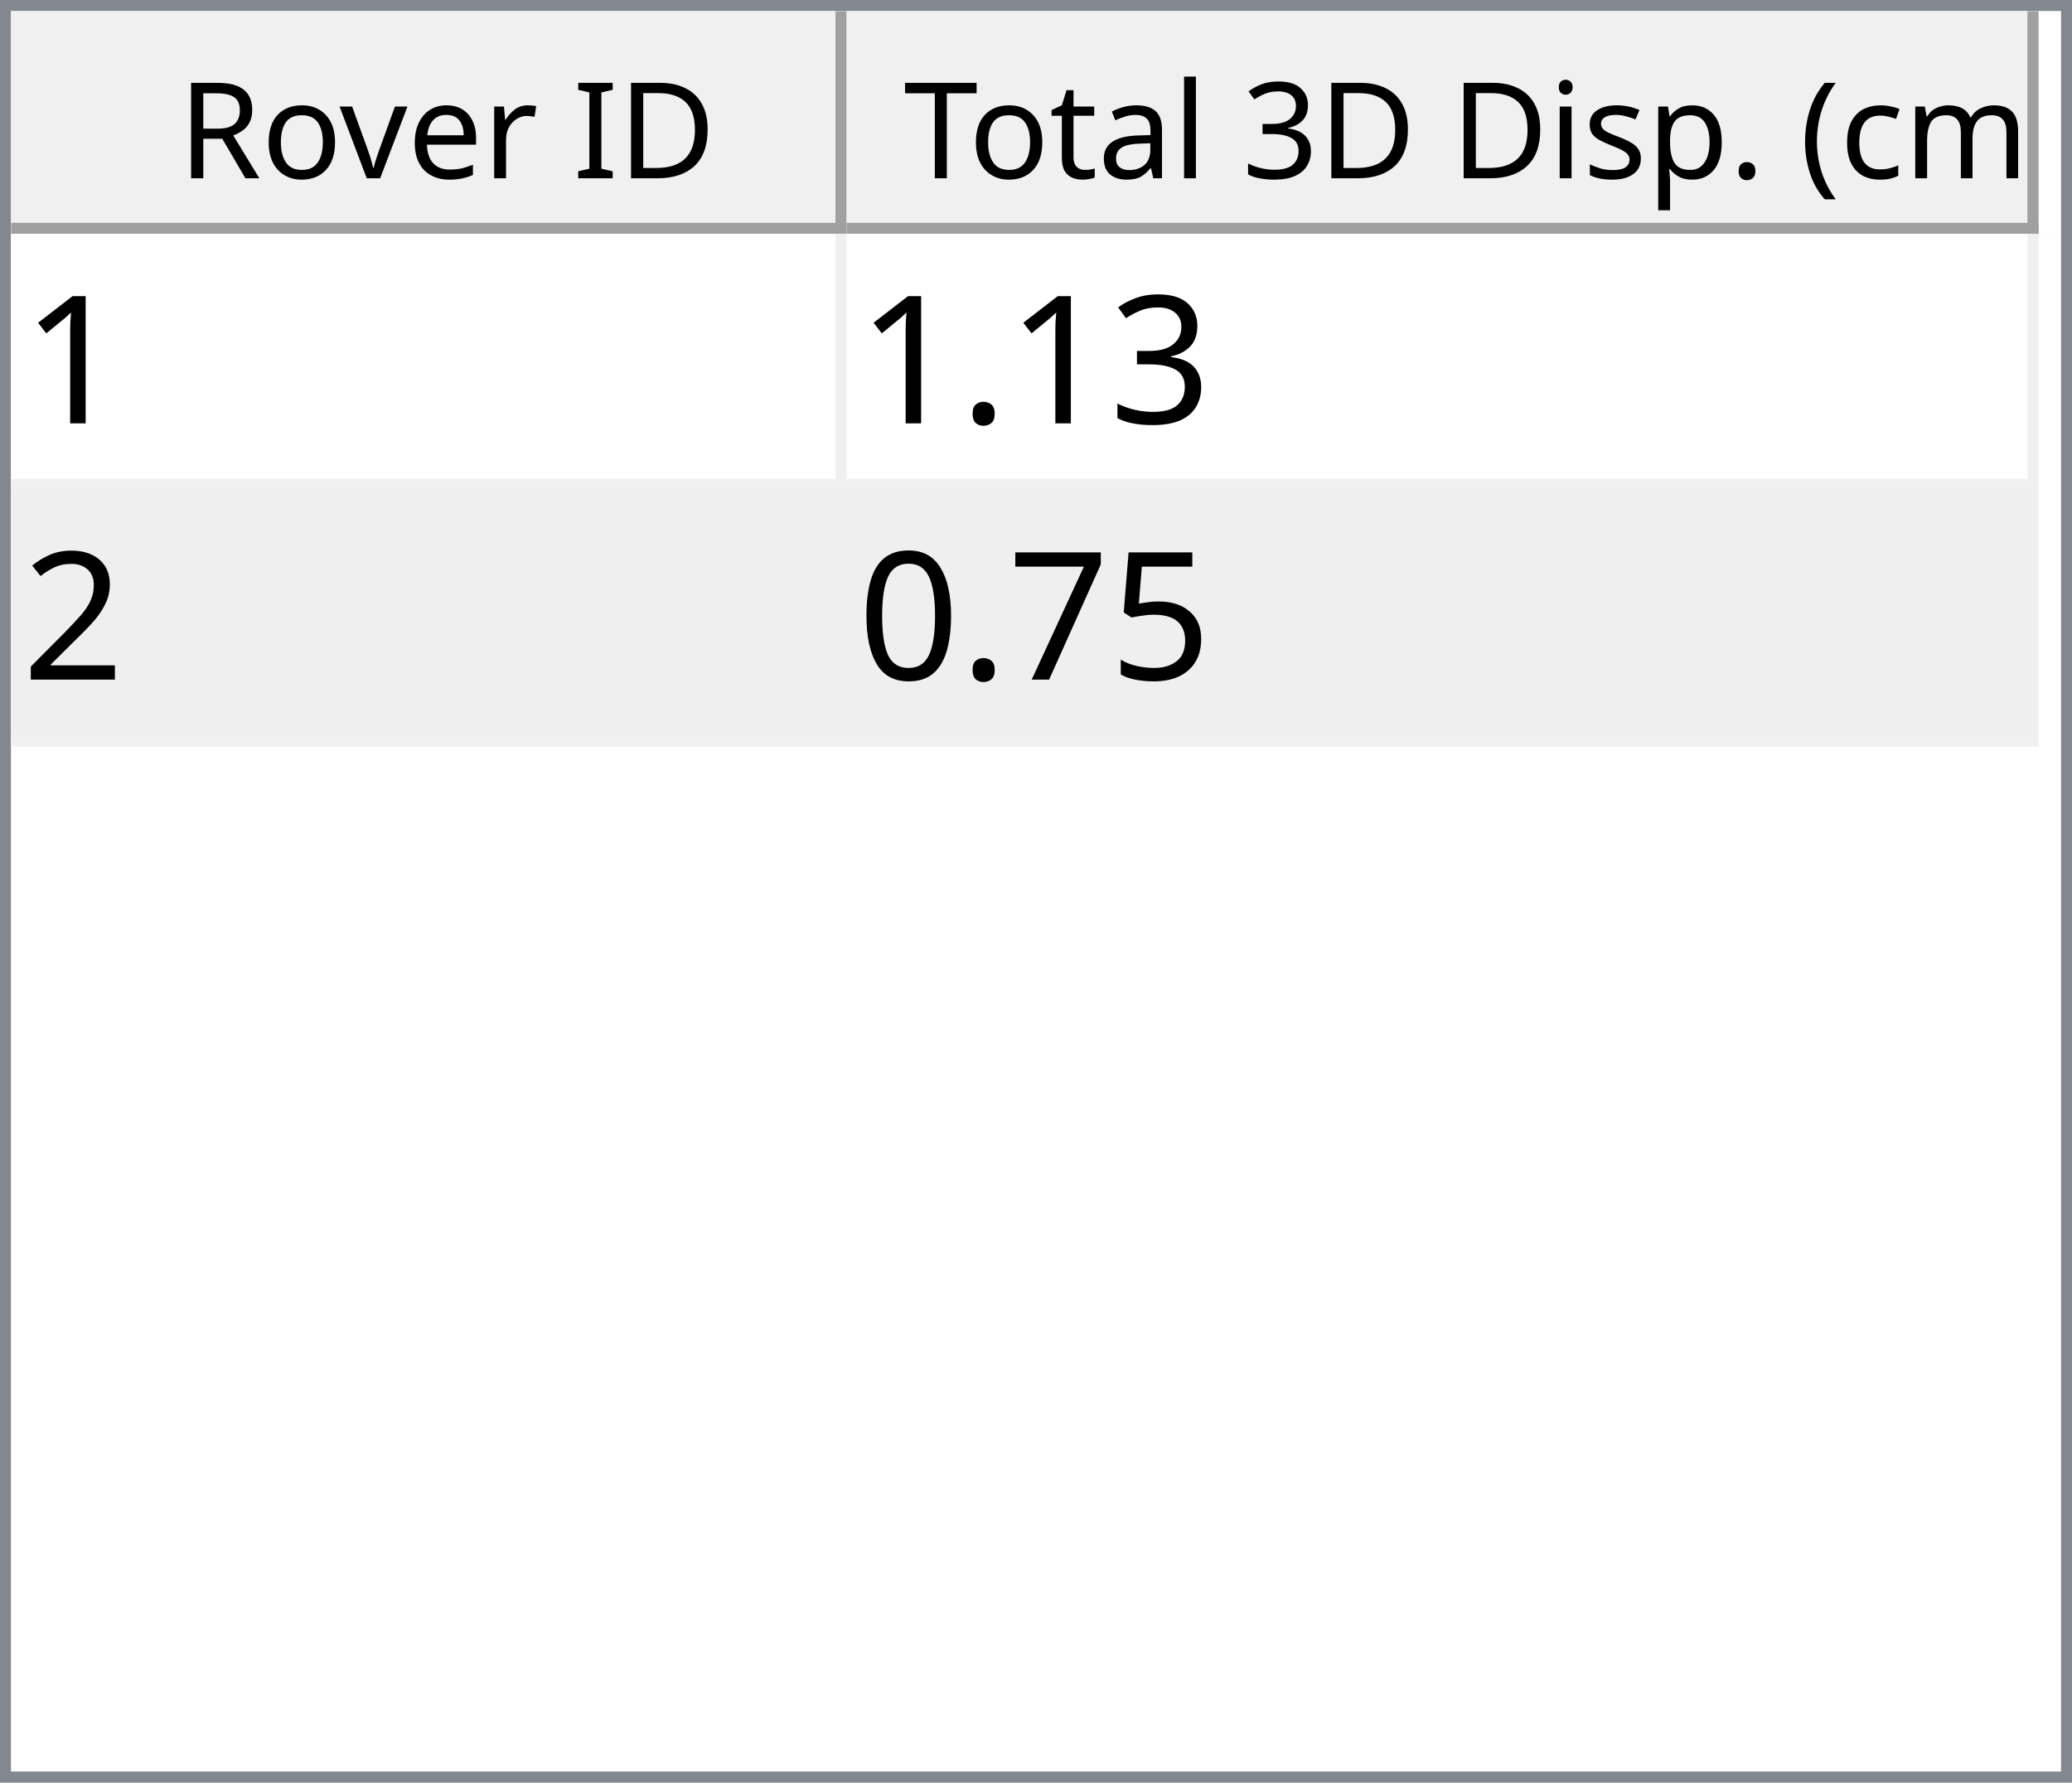
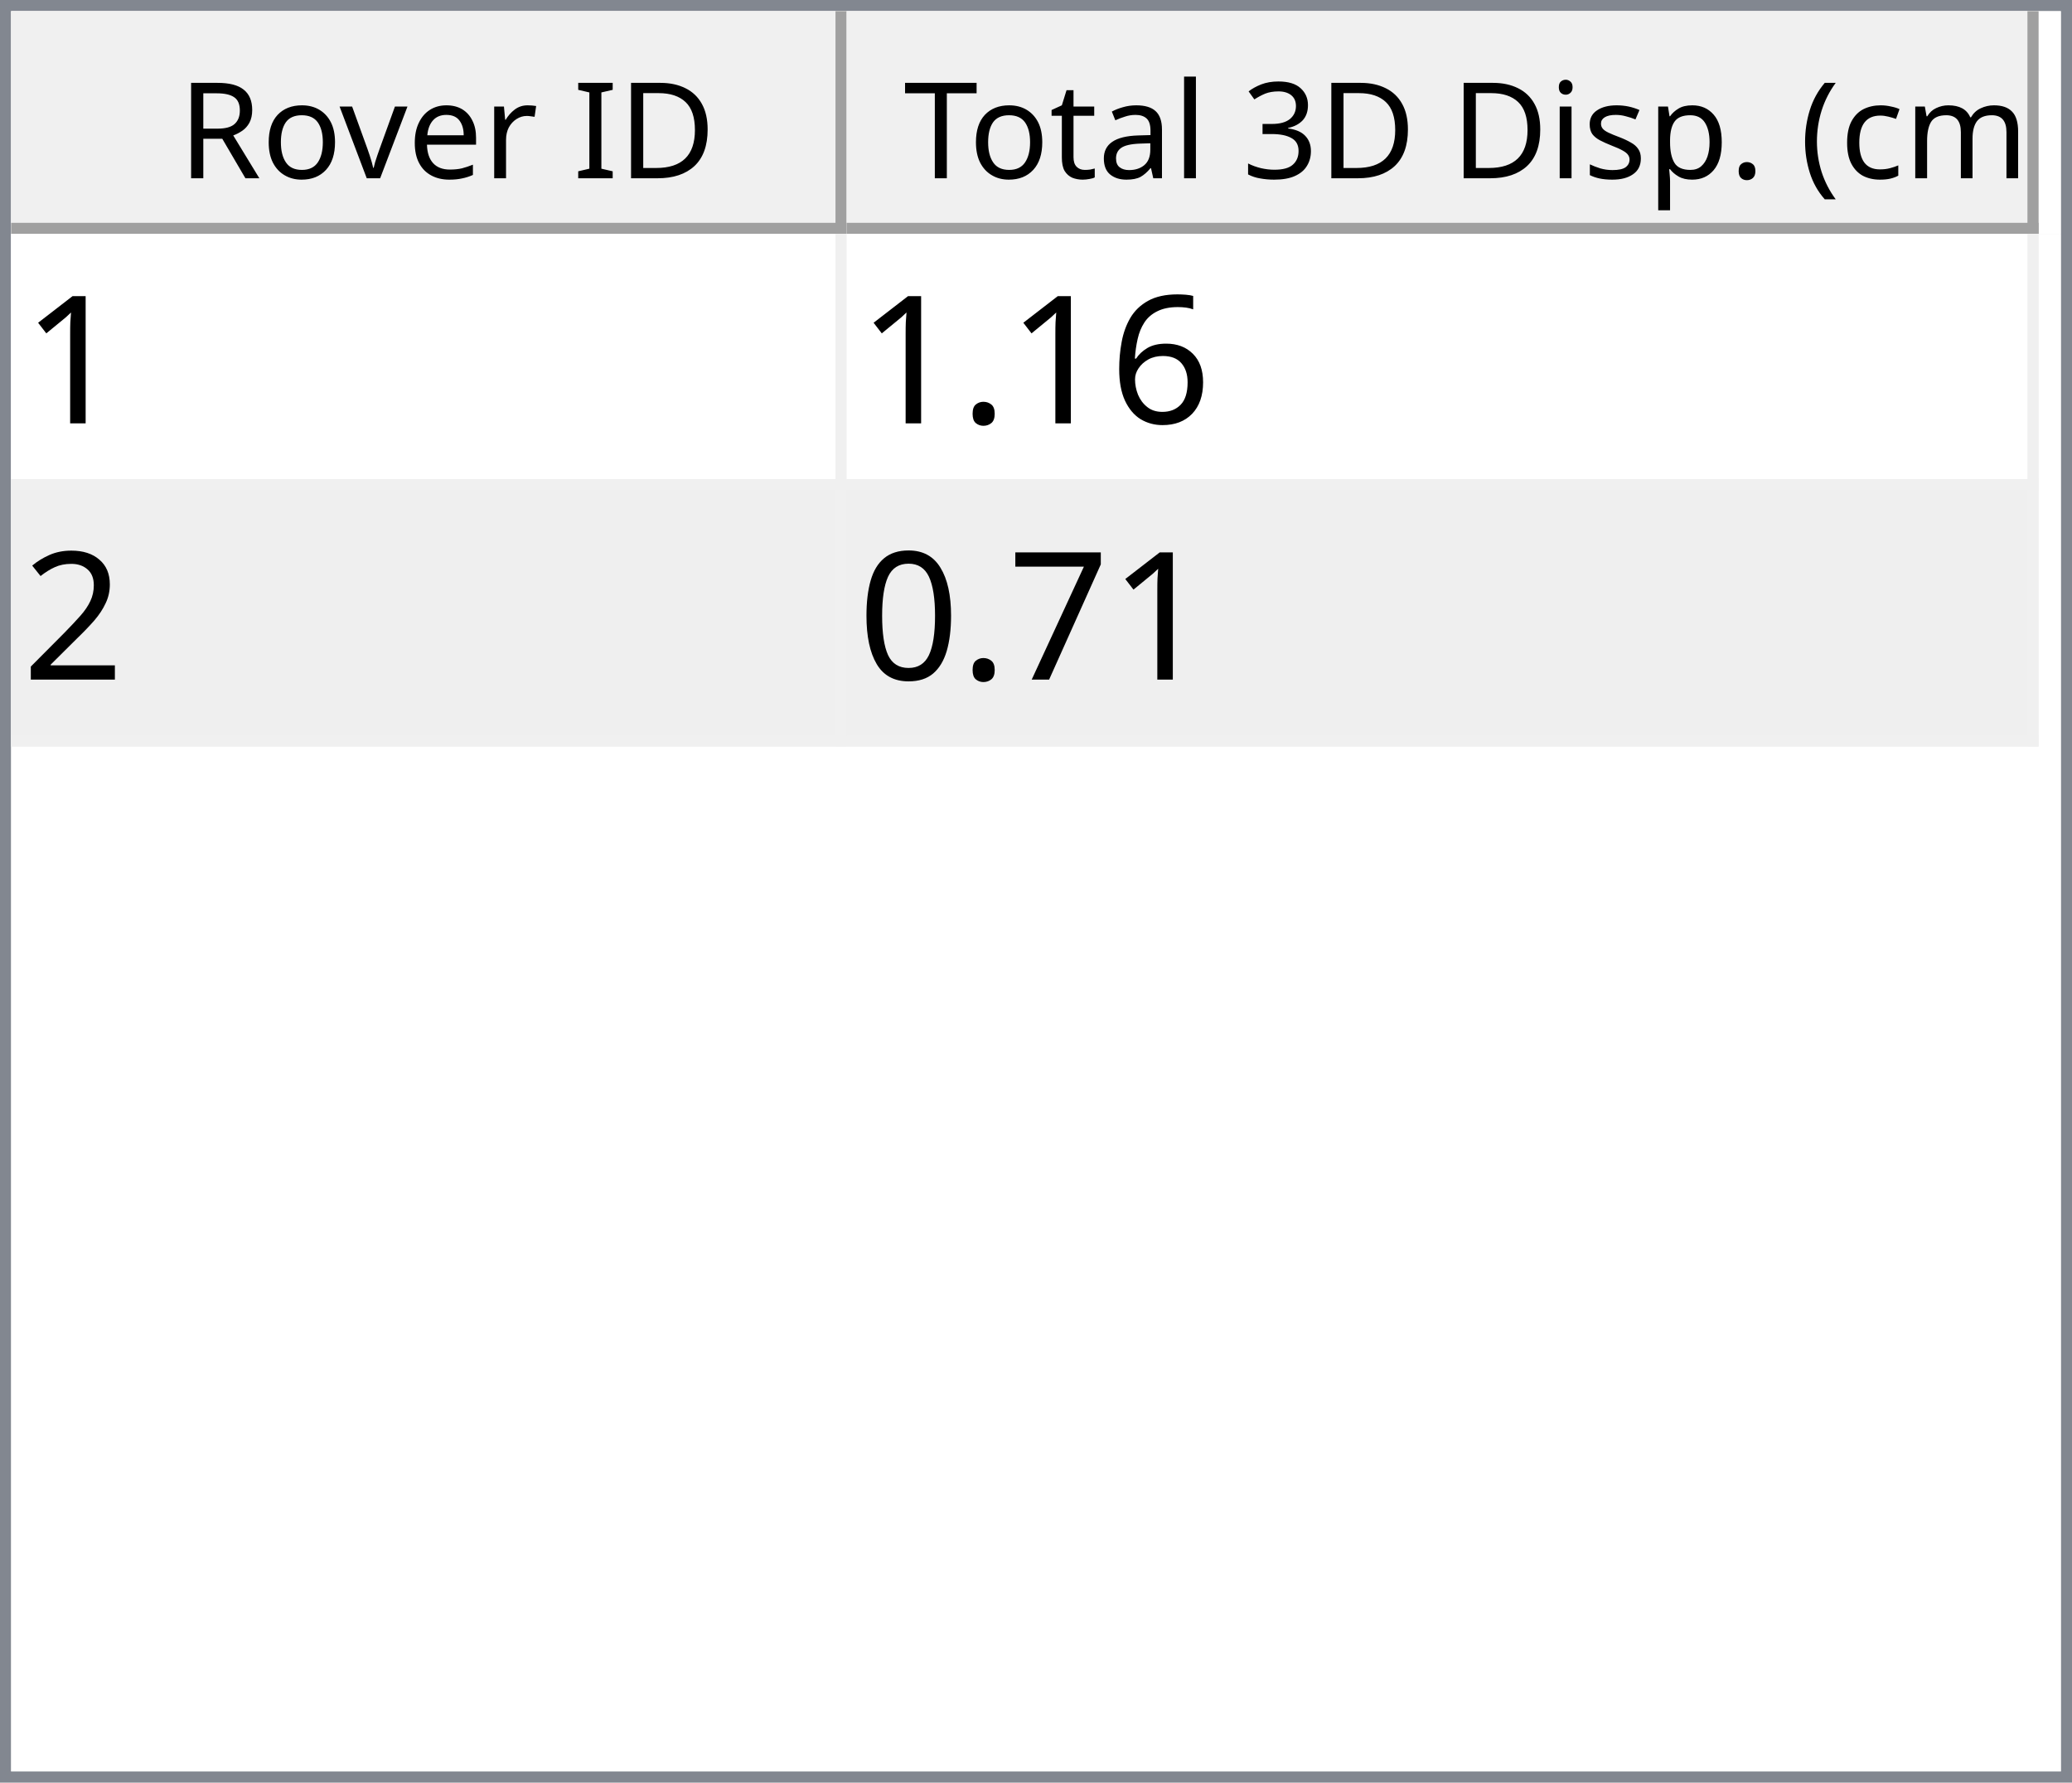
<svg xmlns="http://www.w3.org/2000/svg" style="fill-opacity:1; color-rendering:auto; color-interpolation:auto; text-rendering:auto; stroke:black; stroke-linecap:square; stroke-miterlimit:10; shape-rendering:auto; stroke-opacity:1; fill:black; stroke-dasharray:none; font-weight:normal; stroke-width:1; font-family:'Dialog'; font-style:normal; stroke-linejoin:miter; font-size:12px; stroke-dashoffset:0; image-rendering:auto;" width="186" height="160">
  <defs id="genericDefs" />
  <g>
    <defs id="defs1">
      <clipPath clipPathUnits="userSpaceOnUse" id="clipPath1">
        <path d="M0 0 L186 0 L186 160 L0 160 L0 0 Z" />
      </clipPath>
      <clipPath clipPathUnits="userSpaceOnUse" id="clipPath2">
        <path d="M0 0 L0 160 L186 160 L186 0 Z" />
      </clipPath>
      <clipPath clipPathUnits="userSpaceOnUse" id="clipPath3">
        <path d="M0 0 L0 20 L184 20 L184 0 Z" />
      </clipPath>
      <clipPath clipPathUnits="userSpaceOnUse" id="clipPath4">
        <path d="M0 0 L0 20 L75 20 L75 0 Z" />
      </clipPath>
      <clipPath clipPathUnits="userSpaceOnUse" id="clipPath5">
        <path d="M1 1 L1 19 L74 19 L74 1 Z" />
      </clipPath>
      <clipPath clipPathUnits="userSpaceOnUse" id="clipPath6">
        <path d="M0 0 L0 18 L73 18 L73 0 Z" />
      </clipPath>
      <clipPath clipPathUnits="userSpaceOnUse" id="clipPath7">
        <path d="M-0.5 -0.5 L-0.5 19.5 L74.5 19.5 L74.5 -0.5 Z" />
      </clipPath>
      <clipPath clipPathUnits="userSpaceOnUse" id="clipPath8">
        <path d="M0 0 L0 20 L107 20 L107 0 Z" />
      </clipPath>
      <clipPath clipPathUnits="userSpaceOnUse" id="clipPath9">
        <path d="M1 1 L1 19 L106 19 L106 1 Z" />
      </clipPath>
      <clipPath clipPathUnits="userSpaceOnUse" id="clipPath10">
        <path d="M0 0 L0 18 L105 18 L105 0 Z" />
      </clipPath>
      <clipPath clipPathUnits="userSpaceOnUse" id="clipPath11">
        <path d="M-0.5 -0.5 L-0.5 19.5 L106.5 19.5 L106.5 -0.5 Z" />
      </clipPath>
      <clipPath clipPathUnits="userSpaceOnUse" id="clipPath12">
        <path d="M0 0 L0 138 L184 138 L184 0 Z" />
      </clipPath>
      <clipPath clipPathUnits="userSpaceOnUse" id="clipPath13">
        <path d="M0 0 L0 46 L182 46 L182 0 Z" />
      </clipPath>
      <clipPath clipPathUnits="userSpaceOnUse" id="clipPath14">
        <path d="M-0.5 -0.5 L-0.5 45.5 L181.5 45.5 L181.5 -0.5 Z" />
      </clipPath>
      <clipPath clipPathUnits="userSpaceOnUse" id="clipPath15">
        <path d="M0 0 L0 22 L74 22 L74 0 Z" />
      </clipPath>
      <clipPath clipPathUnits="userSpaceOnUse" id="clipPath16">
        <path d="M0 0 L0 22 L106 22 L106 0 Z" />
      </clipPath>
      <font horiz-adv-x="64.551" id="font1">
        <font-face ascent="107.91" descent="25.098" units-per-em="100" style="font-style:normal; font-family:Segoe UI; font-weight:normal;" />
        <missing-glyph horiz-adv-x="64.551" d="M8.109 0 L8.109 68.266 L56.453 68.266 L56.453 0 L8.109 0 ZM15.328 7.234 L49.219 7.234 L49.219 61.031 L15.328 61.031 L15.328 7.234 Z" />
        <glyph unicode="D" horiz-adv-x="70.117" d="M9.188 0 L9.188 70.016 L28.516 70.016 Q65.531 70.016 65.531 35.891 Q65.531 19.672 55.25 9.836 Q44.969 0 27.734 0 L9.188 0 ZM17.391 62.594 L17.391 7.422 L27.828 7.422 Q41.609 7.422 49.273 14.797 Q56.938 22.172 56.938 35.688 Q56.938 62.594 28.328 62.594 L17.391 62.594 Z" />
        <glyph unicode="I" horiz-adv-x="26.611" d="M17.391 0 L9.188 0 L9.188 70.016 L17.391 70.016 L17.391 0 Z" />
        <glyph unicode=" " horiz-adv-x="27.393" d="" />
        <glyph unicode="r" horiz-adv-x="34.766" d="M34.188 41.891 Q32.078 43.5 28.125 43.5 Q23 43.5 19.555 38.672 Q16.109 33.844 16.109 25.484 L16.109 0 L8.109 0 L8.109 50 L16.109 50 L16.109 39.703 L16.312 39.703 Q18.016 44.969 21.531 47.922 Q25.047 50.875 29.391 50.875 Q32.516 50.875 34.188 50.203 L34.188 41.891 Z" />
        <glyph unicode="e" horiz-adv-x="52.295" d="M48.297 23 L12.984 23 Q13.188 14.656 17.484 10.109 Q21.781 5.562 29.297 5.562 Q37.75 5.562 44.828 11.141 L44.828 3.609 Q38.234 -1.172 27.391 -1.172 Q16.797 -1.172 10.742 5.641 Q4.688 12.453 4.688 24.812 Q4.688 36.469 11.305 43.82 Q17.922 51.172 27.734 51.172 Q37.547 51.172 42.922 44.828 Q48.297 38.484 48.297 27.203 L48.297 23 ZM40.094 29.781 Q40.047 36.719 36.75 40.578 Q33.453 44.438 27.594 44.438 Q21.922 44.438 17.969 40.383 Q14.016 36.328 13.094 29.781 L40.094 29.781 Z" />
        <glyph unicode="v" horiz-adv-x="47.9" d="M47.406 50 L27.484 0 L19.625 0 L0.688 50 L9.469 50 L22.172 13.672 Q23.578 9.672 23.922 6.688 L24.125 6.688 Q24.609 10.453 25.688 13.484 L38.969 50 L47.406 50 Z" />
        <glyph unicode="o" horiz-adv-x="58.594" d="M29 -1.172 Q17.922 -1.172 11.305 5.836 Q4.688 12.844 4.688 24.422 Q4.688 37.016 11.57 44.094 Q18.453 51.172 30.172 51.172 Q41.359 51.172 47.633 44.289 Q53.906 37.406 53.906 25.203 Q53.906 13.234 47.141 6.031 Q40.375 -1.172 29 -1.172 ZM29.594 44.438 Q21.875 44.438 17.383 39.188 Q12.891 33.938 12.891 24.703 Q12.891 15.828 17.43 10.695 Q21.969 5.562 29.594 5.562 Q37.359 5.562 41.531 10.594 Q45.703 15.625 45.703 24.906 Q45.703 34.281 41.531 39.359 Q37.359 44.438 29.594 44.438 Z" />
        <glyph unicode="R" horiz-adv-x="59.814" d="M59.375 0 L49.609 0 L37.891 19.625 Q36.281 22.359 34.766 24.289 Q33.25 26.219 31.664 27.438 Q30.078 28.656 28.25 29.219 Q26.422 29.781 24.125 29.781 L17.391 29.781 L17.391 0 L9.188 0 L9.188 70.016 L30.078 70.016 Q34.672 70.016 38.555 68.867 Q42.438 67.719 45.289 65.375 Q48.141 63.031 49.758 59.547 Q51.375 56.062 51.375 51.375 Q51.375 47.703 50.273 44.656 Q49.172 41.609 47.148 39.211 Q45.125 36.812 42.266 35.133 Q39.406 33.453 35.844 32.516 L35.844 32.328 Q37.594 31.547 38.891 30.547 Q40.188 29.547 41.359 28.18 Q42.531 26.812 43.68 25.078 Q44.828 23.344 46.234 21.047 L59.375 0 ZM17.391 62.594 L17.391 37.203 L28.516 37.203 Q31.594 37.203 34.203 38.133 Q36.812 39.062 38.719 40.797 Q40.625 42.531 41.703 45.047 Q42.781 47.562 42.781 50.688 Q42.781 56.297 39.141 59.445 Q35.5 62.594 28.609 62.594 L17.391 62.594 Z" />
        <glyph unicode=")" horiz-adv-x="30.176" d="M8.297 -15.922 L1.172 -15.922 Q16.406 2.344 16.406 26.812 Q16.406 51.469 1.078 70.016 L8.297 70.016 Q23.531 52.156 23.531 26.703 Q23.531 1.375 8.297 -15.922 Z" />
        <glyph unicode="m" horiz-adv-x="86.133" d="M79.109 0 L71.094 0 L71.094 28.719 Q71.094 37.016 68.531 40.727 Q65.969 44.438 59.906 44.438 Q54.781 44.438 51.195 39.75 Q47.609 35.062 47.609 28.516 L47.609 0 L39.594 0 L39.594 29.688 Q39.594 44.438 28.219 44.438 Q22.953 44.438 19.531 40.016 Q16.109 35.594 16.109 28.516 L16.109 0 L8.109 0 L8.109 50 L16.109 50 L16.109 42.094 L16.312 42.094 Q21.625 51.172 31.844 51.172 Q36.969 51.172 40.773 48.312 Q44.578 45.453 46 40.828 Q51.562 51.172 62.594 51.172 Q79.109 51.172 79.109 30.812 L79.109 0 Z" />
        <glyph unicode="c" horiz-adv-x="46.191" d="M42.188 2.297 Q36.422 -1.172 28.516 -1.172 Q17.828 -1.172 11.258 5.789 Q4.688 12.75 4.688 23.828 Q4.688 36.188 11.766 43.68 Q18.844 51.172 30.672 51.172 Q37.25 51.172 42.281 48.734 L42.281 40.531 Q36.719 44.438 30.375 44.438 Q22.703 44.438 17.797 38.945 Q12.891 33.453 12.891 24.516 Q12.891 15.719 17.508 10.641 Q22.125 5.562 29.891 5.562 Q36.422 5.562 42.188 9.906 L42.188 2.297 Z" />
        <glyph unicode="(" horiz-adv-x="30.176" d="M29.109 -15.922 L21.969 -15.922 Q6.844 1.375 6.844 26.703 Q6.844 52.156 21.969 70.016 L29.203 70.016 Q13.875 51.469 13.875 26.812 Q13.875 2.344 29.109 -15.922 Z" />
        <glyph unicode="." horiz-adv-x="21.68" d="M10.891 -1.078 Q8.641 -1.078 7.055 0.539 Q5.469 2.156 5.469 4.391 Q5.469 6.641 7.055 8.273 Q8.641 9.906 10.891 9.906 Q13.188 9.906 14.797 8.273 Q16.406 6.641 16.406 4.391 Q16.406 2.156 14.797 0.539 Q13.188 -1.078 10.891 -1.078 Z" />
        <glyph unicode="p" horiz-adv-x="58.789" d="M16.312 7.234 L16.109 7.234 L16.109 -23 L8.109 -23 L8.109 50 L16.109 50 L16.109 41.219 L16.312 41.219 Q22.219 51.172 33.594 51.172 Q43.266 51.172 48.688 44.461 Q54.109 37.75 54.109 26.469 Q54.109 13.922 48 6.375 Q41.891 -1.172 31.297 -1.172 Q21.578 -1.172 16.312 7.234 ZM16.109 27.391 L16.109 20.406 Q16.109 14.203 20.141 9.883 Q24.172 5.562 30.375 5.562 Q37.641 5.562 41.773 11.133 Q45.906 16.703 45.906 26.609 Q45.906 34.969 42.047 39.703 Q38.188 44.438 31.594 44.438 Q24.609 44.438 20.359 39.578 Q16.109 34.719 16.109 27.391 Z" />
        <glyph unicode="s" horiz-adv-x="42.432" d="M5.078 1.812 L5.078 10.406 Q11.625 5.562 19.484 5.562 Q30.031 5.562 30.031 12.594 Q30.031 14.594 29.125 15.992 Q28.219 17.391 26.68 18.461 Q25.141 19.531 23.07 20.383 Q21 21.234 18.609 22.172 Q15.281 23.484 12.766 24.828 Q10.25 26.172 8.57 27.859 Q6.891 29.547 6.031 31.695 Q5.172 33.844 5.172 36.719 Q5.172 40.234 6.789 42.945 Q8.406 45.656 11.086 47.484 Q13.766 49.312 17.211 50.242 Q20.656 51.172 24.312 51.172 Q30.812 51.172 35.938 48.922 L35.938 40.828 Q30.422 44.438 23.25 44.438 Q21 44.438 19.195 43.922 Q17.391 43.406 16.094 42.477 Q14.797 41.547 14.086 40.258 Q13.375 38.969 13.375 37.406 Q13.375 35.453 14.086 34.133 Q14.797 32.812 16.164 31.789 Q17.531 30.766 19.484 29.938 Q21.438 29.109 23.922 28.125 Q27.25 26.859 29.883 25.516 Q32.516 24.172 34.375 22.484 Q36.234 20.797 37.234 18.602 Q38.234 16.406 38.234 13.375 Q38.234 9.672 36.602 6.938 Q34.969 4.203 32.234 2.398 Q29.5 0.594 25.93 -0.289 Q22.359 -1.172 18.453 -1.172 Q10.75 -1.172 5.078 1.812 Z" />
        <glyph unicode="i" horiz-adv-x="24.219" d="M12.203 62.703 Q10.062 62.703 8.547 64.164 Q7.031 65.625 7.031 67.875 Q7.031 70.125 8.547 71.609 Q10.062 73.094 12.203 73.094 Q14.406 73.094 15.945 71.609 Q17.484 70.125 17.484 67.875 Q17.484 65.719 15.945 64.211 Q14.406 62.703 12.203 62.703 ZM16.109 0 L8.109 0 L8.109 50 L16.109 50 L16.109 0 Z" />
        <glyph unicode="3" horiz-adv-x="53.906" d="M46.531 19.828 Q46.531 15.094 44.75 11.211 Q42.969 7.328 39.719 4.57 Q36.469 1.812 31.93 0.297 Q27.391 -1.219 21.922 -1.219 Q11.922 -1.219 6 2.594 L6 11.188 Q13.094 5.609 22.219 5.609 Q25.875 5.609 28.828 6.539 Q31.781 7.469 33.906 9.227 Q36.031 10.984 37.18 13.477 Q38.328 15.969 38.328 19.094 Q38.328 32.812 18.797 32.812 L12.984 32.812 L12.984 39.594 L18.5 39.594 Q35.797 39.594 35.797 52.484 Q35.797 64.406 22.609 64.406 Q15.188 64.406 8.688 59.422 L8.688 67.188 Q15.375 71.188 24.609 71.188 Q29 71.188 32.57 69.969 Q36.141 68.75 38.68 66.555 Q41.219 64.359 42.609 61.281 Q44 58.203 44 54.5 Q44 40.672 30.031 36.719 L30.031 36.531 Q33.594 36.141 36.625 34.797 Q39.656 33.453 41.852 31.305 Q44.047 29.156 45.289 26.25 Q46.531 23.344 46.531 19.828 Z" />
        <glyph unicode="l" horiz-adv-x="24.219" d="M16.109 0 L8.109 0 L8.109 74.031 L16.109 74.031 L16.109 0 Z" />
        <glyph unicode="a" horiz-adv-x="50.879" d="M43.891 0 L35.891 0 L35.891 7.812 L35.688 7.812 Q30.469 -1.172 20.312 -1.172 Q12.844 -1.172 8.617 2.781 Q4.391 6.734 4.391 13.281 Q4.391 27.297 20.906 29.594 L35.891 31.688 Q35.891 44.438 25.594 44.438 Q16.547 44.438 9.281 38.281 L9.281 46.484 Q16.656 51.172 26.266 51.172 Q43.891 51.172 43.891 32.516 L43.891 0 ZM35.891 25.297 L23.828 23.641 Q18.266 22.859 15.43 20.875 Q12.594 18.891 12.594 13.875 Q12.594 10.203 15.211 7.883 Q17.828 5.562 22.172 5.562 Q28.125 5.562 32.008 9.742 Q35.891 13.922 35.891 20.312 L35.891 25.297 Z" />
        <glyph unicode="t" horiz-adv-x="33.887" d="M31.297 0.484 Q28.469 -1.078 23.828 -1.078 Q10.688 -1.078 10.688 13.578 L10.688 43.172 L2.094 43.172 L2.094 50 L10.688 50 L10.688 62.203 L18.703 64.797 L18.703 50 L31.297 50 L31.297 43.172 L18.703 43.172 L18.703 14.984 Q18.703 9.969 20.414 7.82 Q22.125 5.672 26.078 5.672 Q29.109 5.672 31.297 7.328 L31.297 0.484 Z" />
        <glyph unicode="T" horiz-adv-x="52.393" d="M50.594 62.594 L30.375 62.594 L30.375 0 L22.172 0 L22.172 62.594 L2 62.594 L2 70.016 L50.594 70.016 L50.594 62.594 Z" />
      </font>
      <font horiz-adv-x="75.0" id="font2">
        <font-face ascent="100.537" descent="21.973" units-per-em="100" style="font-style:normal; font-family:sans-serif; font-weight:normal;" />
        <missing-glyph horiz-adv-x="75.0" d="M12.5 0 L12.5 62.5 L62.5 62.5 L62.5 0 L12.5 0 ZM14.062 1.562 L60.938 1.562 L60.938 60.938 L14.062 60.938 L14.062 1.562 Z" />
        <glyph unicode="1" horiz-adv-x="55.615" d="M37.25 0 L28.469 0 L28.469 56 Q25.297 52.984 20.141 49.953 Q14.984 46.922 10.891 45.406 L10.891 53.906 Q18.266 57.375 23.781 62.305 Q29.297 67.234 31.594 71.875 L37.25 71.875 L37.25 0 Z" />
-         <glyph unicode="3" horiz-adv-x="55.615" d="M4.203 18.891 L12.984 20.062 Q14.5 12.594 18.141 9.297 Q21.781 6 27 6 Q33.203 6 37.477 10.297 Q41.75 14.594 41.75 20.953 Q41.75 27 37.797 30.93 Q33.844 34.859 27.734 34.859 Q25.25 34.859 21.531 33.891 L22.516 41.609 Q23.391 41.5 23.922 41.5 Q29.547 41.5 34.039 44.43 Q38.531 47.359 38.531 53.469 Q38.531 58.297 35.258 61.477 Q31.984 64.656 26.812 64.656 Q21.688 64.656 18.266 61.43 Q14.844 58.203 13.875 51.766 L5.078 53.328 Q6.688 62.156 12.398 67.016 Q18.109 71.875 26.609 71.875 Q32.469 71.875 37.398 69.359 Q42.328 66.844 44.945 62.5 Q47.562 58.156 47.562 53.266 Q47.562 48.641 45.07 44.828 Q42.578 41.016 37.703 38.766 Q44.047 37.312 47.562 32.695 Q51.078 28.078 51.078 21.141 Q51.078 11.766 44.242 5.25 Q37.406 -1.266 26.953 -1.266 Q17.531 -1.266 11.305 4.352 Q5.078 9.969 4.203 18.891 Z" />
+         <glyph unicode="6" horiz-adv-x="55.615" d="M49.75 54.047 L41.016 53.375 Q39.844 58.547 37.703 60.891 Q34.125 64.656 28.906 64.656 Q24.703 64.656 21.531 62.312 Q17.391 59.281 14.992 53.469 Q12.594 47.656 12.5 36.922 Q15.672 41.75 20.266 44.094 Q24.859 46.438 29.891 46.438 Q38.672 46.438 44.852 39.969 Q51.031 33.5 51.031 23.25 Q51.031 16.5 48.125 10.719 Q45.219 4.938 40.141 1.859 Q35.062 -1.219 28.609 -1.219 Q17.625 -1.219 10.695 6.859 Q3.766 14.938 3.766 33.5 Q3.766 54.25 11.422 63.672 Q18.109 71.875 29.438 71.875 Q37.891 71.875 43.289 67.141 Q48.688 62.406 49.75 54.047 ZM13.875 23.188 Q13.875 18.656 15.797 14.508 Q17.719 10.359 21.188 8.18 Q24.656 6 28.469 6 Q34.031 6 38.039 10.492 Q42.047 14.984 42.047 22.703 Q42.047 30.125 38.086 34.398 Q34.125 38.672 28.125 38.672 Q22.172 38.672 18.023 34.398 Q13.875 30.125 13.875 23.188 Z" />
        <glyph unicode="." horiz-adv-x="27.783" d="M9.078 0 L9.078 10.016 L19.094 10.016 L19.094 0 L9.078 0 Z" />
        <glyph unicode="2" horiz-adv-x="55.615" d="M50.344 8.453 L50.344 0 L3.031 0 Q2.938 3.172 4.047 6.109 Q5.859 10.938 9.836 15.625 Q13.812 20.312 21.344 26.469 Q33.016 36.031 37.117 41.625 Q41.219 47.219 41.219 52.203 Q41.219 57.422 37.477 61.008 Q33.734 64.594 27.734 64.594 Q21.391 64.594 17.578 60.789 Q13.766 56.984 13.719 50.25 L4.688 51.172 Q5.609 61.281 11.664 66.578 Q17.719 71.875 27.938 71.875 Q38.234 71.875 44.242 66.164 Q50.25 60.453 50.25 52 Q50.25 47.703 48.492 43.555 Q46.734 39.406 42.656 34.812 Q38.578 30.219 29.109 22.219 Q21.188 15.578 18.945 13.211 Q16.703 10.844 15.234 8.453 L50.344 8.453 Z" />
-         <glyph unicode="5" horiz-adv-x="55.615" d="M4.156 18.75 L13.375 19.531 Q14.406 12.797 18.141 9.398 Q21.875 6 27.156 6 Q33.5 6 37.891 10.789 Q42.281 15.578 42.281 23.484 Q42.281 31 38.062 35.352 Q33.844 39.703 27 39.703 Q22.75 39.703 19.336 37.773 Q15.922 35.844 13.969 32.766 L5.719 33.844 L12.641 70.609 L48.25 70.609 L48.25 62.203 L19.672 62.203 L15.828 42.969 Q22.266 47.469 29.344 47.469 Q38.719 47.469 45.164 40.969 Q51.609 34.469 51.609 24.266 Q51.609 14.547 45.953 7.469 Q39.062 -1.219 27.156 -1.219 Q17.391 -1.219 11.211 4.25 Q5.031 9.719 4.156 18.75 Z" />
        <glyph unicode="7" horiz-adv-x="55.615" d="M4.734 62.203 L4.734 70.656 L51.078 70.656 L51.078 63.812 Q44.234 56.547 37.523 44.484 Q30.812 32.422 27.156 19.672 Q24.516 10.688 23.781 0 L14.75 0 Q14.891 8.453 18.062 20.414 Q21.234 32.375 27.172 43.484 Q33.109 54.594 39.797 62.203 L4.734 62.203 Z" />
        <glyph unicode="0" horiz-adv-x="55.615" d="M4.156 35.297 Q4.156 48 6.766 55.742 Q9.375 63.484 14.523 67.68 Q19.672 71.875 27.484 71.875 Q33.25 71.875 37.594 69.555 Q41.938 67.234 44.773 62.867 Q47.609 58.5 49.219 52.227 Q50.828 45.953 50.828 35.297 Q50.828 22.703 48.242 14.969 Q45.656 7.234 40.508 3.008 Q35.359 -1.219 27.484 -1.219 Q17.141 -1.219 11.234 6.203 Q4.156 15.141 4.156 35.297 ZM13.188 35.297 Q13.188 17.672 17.312 11.836 Q21.438 6 27.484 6 Q33.547 6 37.672 11.859 Q41.797 17.719 41.797 35.297 Q41.797 52.984 37.672 58.789 Q33.547 64.594 27.391 64.594 Q21.344 64.594 17.719 59.469 Q13.188 52.938 13.188 35.297 Z" />
      </font>
    </defs>
    <g style="fill:white; stroke:white;">
      <rect x="0" y="0" width="186" style="clip-path:url(#clipPath1); stroke:none;" height="160" />
    </g>
    <g style="fill:white; text-rendering:optimizeSpeed; color-rendering:optimizeSpeed; image-rendering:optimizeSpeed; shape-rendering:crispEdges; stroke:white; color-interpolation:sRGB;">
      <rect x="0" width="186" height="160" y="0" style="stroke:none;" />
      <path style="stroke:none;" d="M0 160 L186 160 L186 0 L0 0 Z" />
    </g>
    <g style="fill:rgb(240,240,240); font-family:'Segoe UI'; stroke:rgb(240,240,240);">
      <rect x="0" y="0" width="186" style="clip-path:url(#clipPath2); stroke:none;" height="160" />
    </g>
    <g style="fill:rgb(130,135,144); font-family:'Segoe UI'; stroke:rgb(130,135,144);">
      <path d="M0 0 L186 0 L186 160 L0 160 L0 0 ZM1 1 L185 1 L185 159 L1 159 L1 1 Z" style="fill-rule:evenodd; clip-path:url(#clipPath2); stroke:none;" />
    </g>
    <g style="fill:white; font-family:'Segoe UI'; stroke:white;" transform="translate(1,1)">
      <rect x="0" y="0" width="184" style="clip-path:url(#clipPath3); stroke:none;" height="20" />
    </g>
    <g style="fill:rgb(240,240,240); font-family:'Segoe UI'; stroke:rgb(240,240,240);" transform="translate(1,1)">
      <rect x="0" y="0" width="75" style="clip-path:url(#clipPath4); stroke:none;" height="20" />
    </g>
    <g style="font-family:'Segoe UI';" transform="translate(2,2)">
      <text x="14" xml:space="preserve" y="14" style="clip-path:url(#clipPath6); stroke:none;">Rover ID</text>
    </g>
    <g style="fill:rgb(160,160,160); font-family:'Segoe UI'; stroke:rgb(160,160,160); stroke-linejoin:bevel;" transform="translate(1.5,1.5)">
      <line x1="74" x2="74" y1="0" style="fill:none; clip-path:url(#clipPath7);" y2="19" />
    </g>
    <g style="fill:rgb(160,160,160); font-family:'Segoe UI'; stroke:rgb(160,160,160); stroke-linejoin:bevel;" transform="matrix(1,0,0,1,1,1) translate(0.5,0.5)">
      <line x1="0" x2="74" y1="19" style="fill:none; clip-path:url(#clipPath7);" y2="19" />
    </g>
    <g style="fill:rgb(240,240,240); font-family:'Segoe UI'; stroke:rgb(240,240,240);" transform="translate(76,1)">
      <rect x="0" y="0" width="107" style="clip-path:url(#clipPath8); stroke:none;" height="20" />
    </g>
    <g style="font-family:'Segoe UI';" transform="translate(77,2)">
      <text x="1" xml:space="preserve" y="14" style="clip-path:url(#clipPath10); stroke:none;"> Total 3D Disp. (cm)</text>
    </g>
    <g style="fill:rgb(160,160,160); font-family:'Segoe UI'; stroke:rgb(160,160,160); stroke-linejoin:bevel;" transform="translate(76.5,1.5)">
      <line x1="106" x2="106" y1="0" style="fill:none; clip-path:url(#clipPath11);" y2="19" />
    </g>
    <g style="fill:rgb(160,160,160); font-family:'Segoe UI'; stroke:rgb(160,160,160); stroke-linejoin:bevel;" transform="matrix(1,0,0,1,76,1) translate(0.5,0.5)">
      <line x1="0" x2="106" y1="19" style="fill:none; clip-path:url(#clipPath11);" y2="19" />
    </g>
    <g style="fill:white; font-family:'Segoe UI'; stroke:white;" transform="translate(1,21)">
      <rect x="0" y="0" width="184" style="clip-path:url(#clipPath12); stroke:none;" height="138" />
    </g>
    <g style="fill:rgb(240,240,240); font-size:16px; font-family:sans-serif; stroke:rgb(240,240,240);" transform="translate(1,21)">
      <rect x="0" y="0" width="182" style="clip-path:url(#clipPath13); stroke:none;" height="46" />
      <line transform="translate(0.5,0.5)" x1="0" x2="181" y1="22" style="clip-path:url(#clipPath14); fill:none; stroke-linejoin:bevel;" y2="22" />
    </g>
    <g transform="matrix(1,0,0,1,1,21) translate(0.5,0.5)" style="fill:rgb(240,240,240); font-size:16px; font-family:sans-serif; stroke:rgb(240,240,240); stroke-linejoin:bevel;">
      <line x1="0" x2="181" y1="45" style="fill:none; clip-path:url(#clipPath14);" y2="45" />
    </g>
    <g transform="matrix(1,0,0,1,1,21) translate(0.5,0.5)" style="fill:rgb(240,240,240); font-size:16px; font-family:sans-serif; stroke:rgb(240,240,240); stroke-linejoin:bevel;">
      <line x1="74" x2="74" y1="0" style="fill:none; clip-path:url(#clipPath14);" y2="45" />
    </g>
    <g transform="matrix(1,0,0,1,1,21) translate(0.5,0.5)" style="fill:rgb(240,240,240); font-size:16px; font-family:sans-serif; stroke:rgb(240,240,240); stroke-linejoin:bevel;">
      <line x1="181" x2="181" y1="0" style="fill:none; clip-path:url(#clipPath14);" y2="45" />
    </g>
    <g style="fill:white; font-size:16px; font-family:sans-serif; stroke:white;" transform="matrix(1,0,0,1,1,21)">
      <rect x="0" y="0" width="74" style="clip-path:url(#clipPath15); stroke:none;" height="22" />
      <text x="1" y="17" style="fill:black; clip-path:url(#clipPath15); stroke:none;" xml:space="preserve">1</text>
    </g>
    <g style="fill:white; font-size:16px; font-family:sans-serif; stroke:white;" transform="matrix(1,0,0,1,1,21) translate(75,0)">
      <rect x="0" y="0" width="106" style="clip-path:url(#clipPath16); stroke:none;" height="22" />
-       <text x="1" y="17" style="fill:black; clip-path:url(#clipPath16); stroke:none;" xml:space="preserve">1.13</text>
+       <text x="1" y="17" style="fill:black; clip-path:url(#clipPath16); stroke:none;" xml:space="preserve">1.16</text>
    </g>
    <g style="fill:rgb(239,239,239); font-size:16px; font-family:sans-serif; stroke:rgb(239,239,239);" transform="matrix(1,0,0,1,1,21) translate(0,23)">
      <rect x="0" y="0" width="74" style="clip-path:url(#clipPath15); stroke:none;" height="22" />
      <text x="1" y="17" style="fill:black; clip-path:url(#clipPath15); stroke:none;" xml:space="preserve">2</text>
    </g>
    <g style="fill:rgb(239,239,239); font-size:16px; font-family:sans-serif; stroke:rgb(239,239,239);" transform="matrix(1,0,0,1,1,21) translate(75,23)">
      <rect x="0" y="0" width="106" style="clip-path:url(#clipPath16); stroke:none;" height="22" />
-       <text x="1" y="17" style="fill:black; clip-path:url(#clipPath16); stroke:none;" xml:space="preserve">0.75</text>
+       <text x="1" y="17" style="fill:black; clip-path:url(#clipPath16); stroke:none;" xml:space="preserve">0.71</text>
    </g>
  </g>
</svg>
